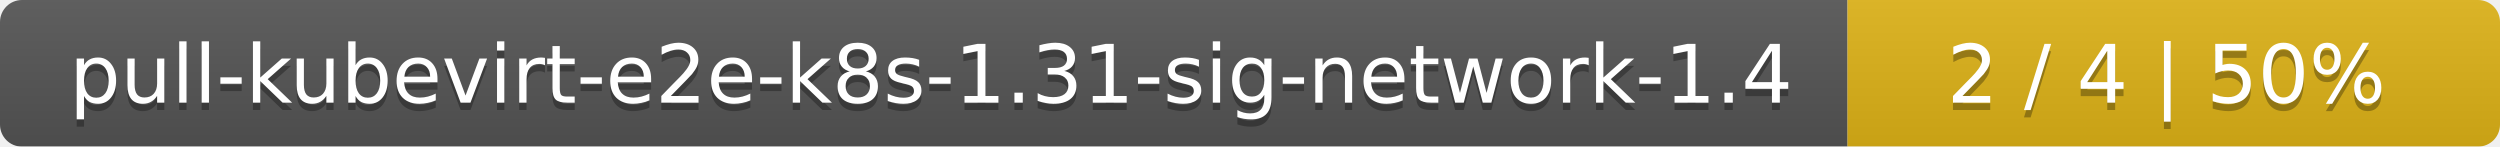
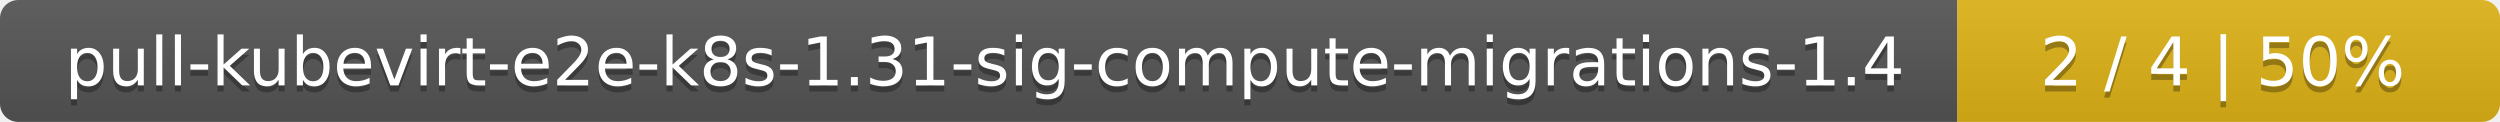
- <svg xmlns="http://www.w3.org/2000/svg" width="341" height="20">
+ <svg xmlns="http://www.w3.org/2000/svg" width="410" height="20">
  <linearGradient id="smooth" x2="0" y2="100%">
    <stop offset="0" stop-color="#bbb" stop-opacity=".1" />
    <stop offset="1" stop-opacity=".1" />
  </linearGradient>
  <mask id="round">
-     <rect width="341" height="20" rx="3" fill="#fff" />
+     <rect width="410" height="20" rx="3" fill="#fff" />
  </mask>
  <g mask="url(#round)">
-     <rect width="252" height="20" fill="#555" />
-     <rect x="252" width="89" height="20" fill="#dfb317" />
-     <rect width="341" height="20" fill="url(#smooth)" />
+     <rect width="321" height="20" fill="#555" />
+     <rect x="321" width="89" height="20" fill="#dfb317" />
+     <rect width="410" height="20" fill="url(#smooth)" />
  </g>
  <g fill="#fff" text-anchor="middle" font-family="DejaVu Sans,Verdana,Geneva,sans-serif" font-size="11">
-     <text x="127" y="15" fill="#010101" fill-opacity=".3">pull-kubevirt-e2e-k8s-1.31-sig-network-1.4</text>
-     <text x="127" y="14">pull-kubevirt-e2e-k8s-1.31-sig-network-1.4</text>
-     <text x="295.5" y="15" fill="#010101" fill-opacity=".3">2 / 4    |    50%</text>
-     <text x="295.5" y="14">2 / 4    |    50%</text>
+     <text x="161.5" y="15" fill="#010101" fill-opacity=".3">pull-kubevirt-e2e-k8s-1.31-sig-compute-migrations-1.4</text>
+     <text x="161.5" y="14">pull-kubevirt-e2e-k8s-1.31-sig-compute-migrations-1.4</text>
+     <text x="364.5" y="15" fill="#010101" fill-opacity=".3">2 / 4    |    50%</text>
+     <text x="364.5" y="14">2 / 4    |    50%</text>
  </g>
</svg>
